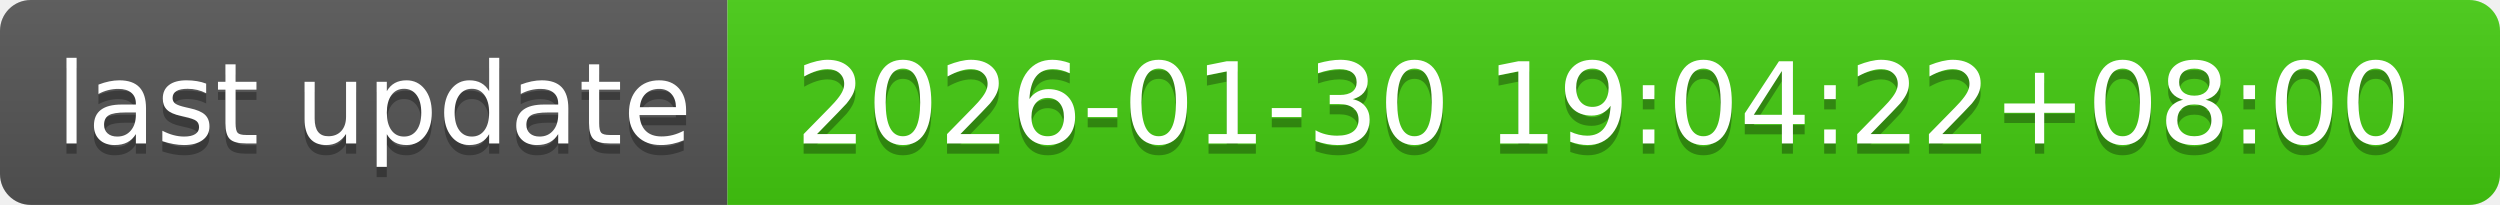
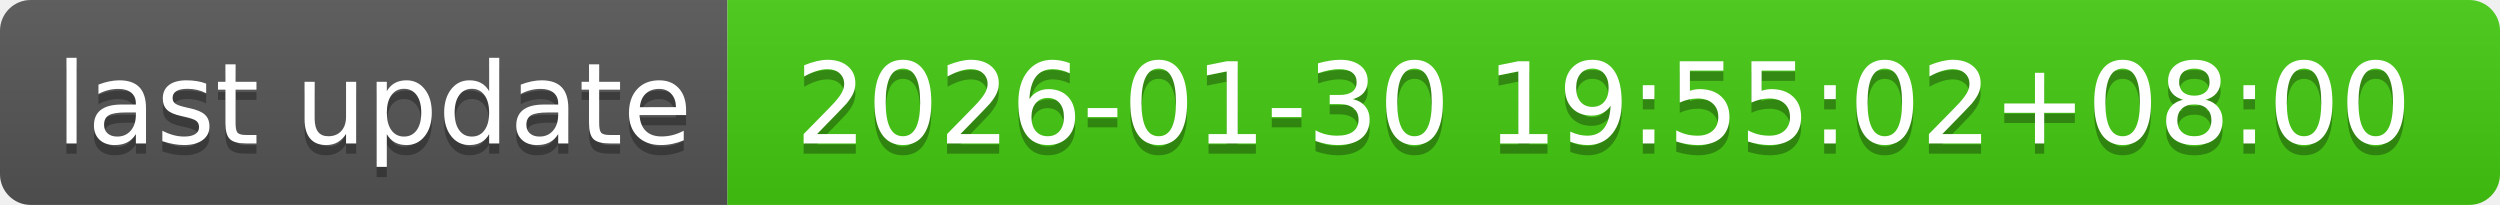
- <svg xmlns="http://www.w3.org/2000/svg" width="244" height="20" role="img" aria-label="last update: 2026-01-30 19:04:22+08:00">
+ <svg xmlns="http://www.w3.org/2000/svg" width="244" height="20" role="img" aria-label="last update: 2026-01-30 19:55:02+08:00">
  <linearGradient id="s" x2="0" y2="100%">
    <stop offset="0" stop-color="#bbb" stop-opacity=".1" />
    <stop offset="1" stop-opacity=".1" />
  </linearGradient>
  <clipPath id="r">
    <rect width="244" height="20" rx="3" fill="#fff" />
  </clipPath>
  <g clip-path="url(#r)">
    <rect width="71" height="20" fill="#555" />
    <rect x="71" width="173" height="20" fill="#4c1" />
    <rect width="244" height="20" fill="url(#s)" />
  </g>
  <g fill="#fff" text-anchor="middle" font-family="Verdana,Geneva,DejaVu Sans,sans-serif" text-rendering="geometricPrecision" font-size="110">
    <text aria-hidden="true" x="365" y="150" fill="#010101" fill-opacity=".3" transform="scale(.1)" textLength="610">last update</text>
    <text x="365" y="140" transform="scale(.1)" fill="#fff" textLength="610">last update</text>
-     <text aria-hidden="true" x="1565" y="150" fill="#010101" fill-opacity=".3" transform="scale(.1)" textLength="1630">2026-01-30 19:04:22+08:00</text>
-     <text x="1565" y="140" transform="scale(.1)" fill="#fff" textLength="1630">2026-01-30 19:04:22+08:00</text>
+     <text aria-hidden="true" x="1565" y="150" fill="#010101" fill-opacity=".3" transform="scale(.1)" textLength="1630">2026-01-30 19:55:02+08:00</text>
+     <text x="1565" y="140" transform="scale(.1)" fill="#fff" textLength="1630">2026-01-30 19:55:02+08:00</text>
  </g>
</svg>
